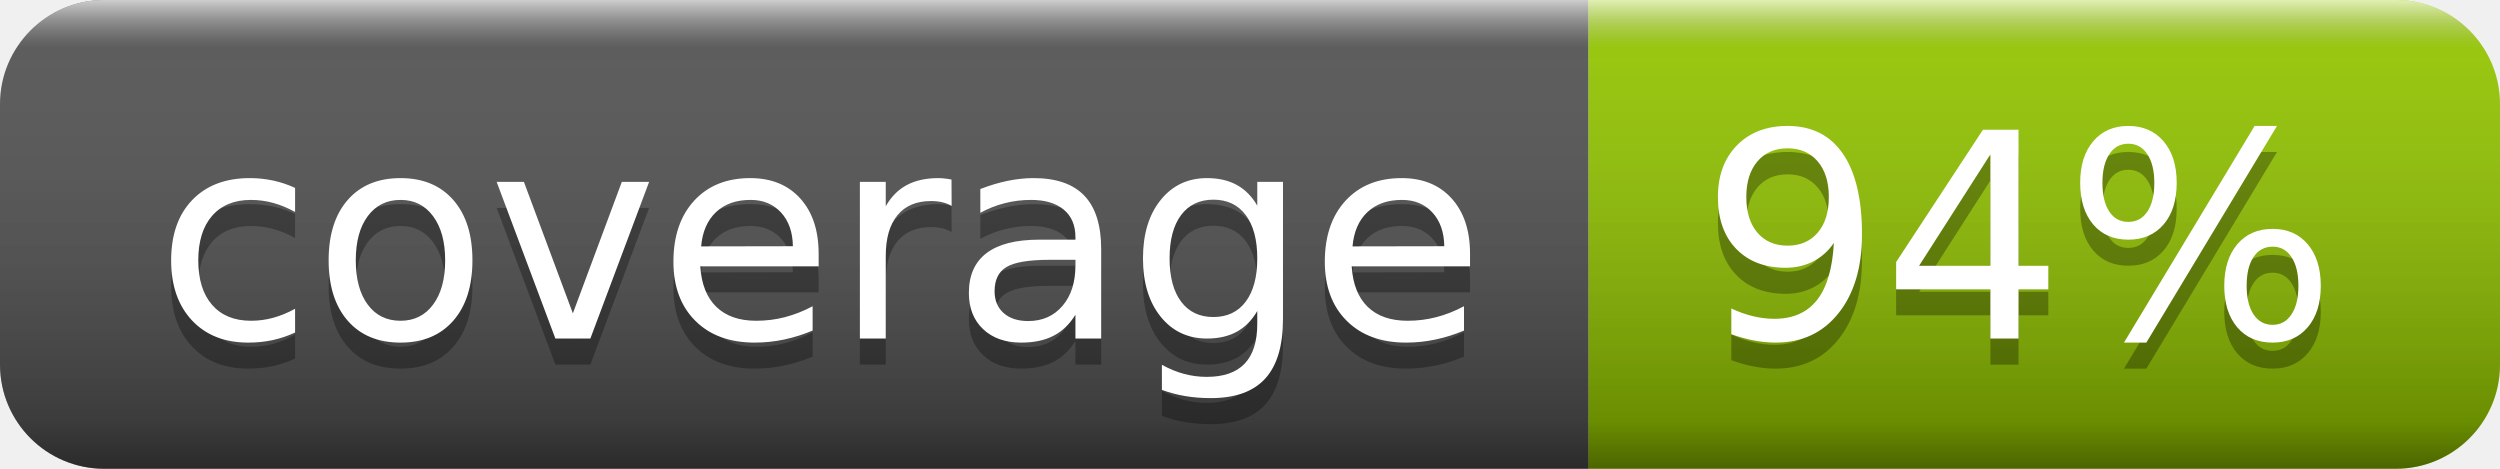
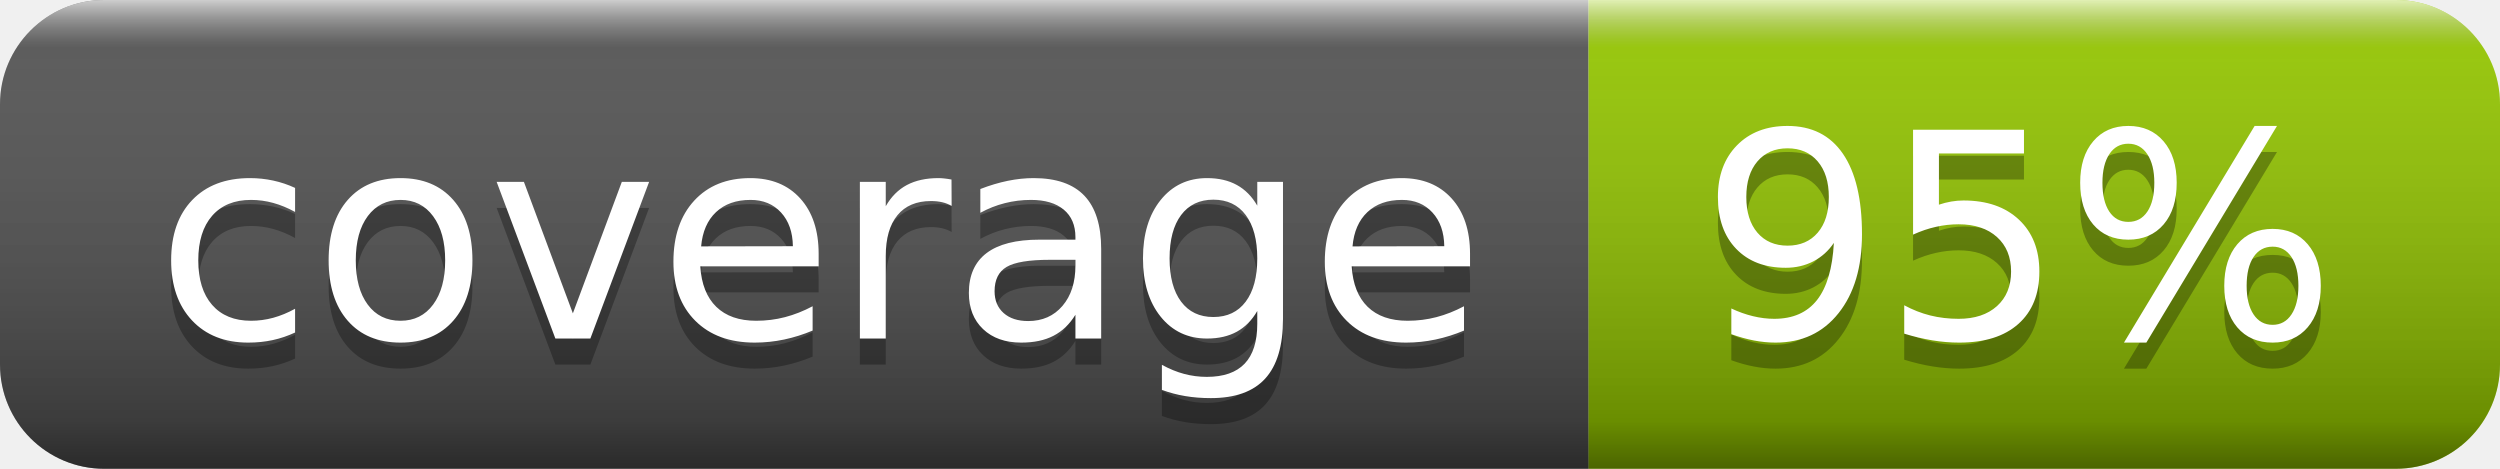
- <svg xmlns="http://www.w3.org/2000/svg" width="96" height="18" role="img" aria-label="coverage: 94%">
+ <svg xmlns="http://www.w3.org/2000/svg" width="96" height="18" role="img" aria-label="coverage: 95%">
  <linearGradient id="s" x2="0" y2="100%">
    <stop offset="0" stop-color="#fff" stop-opacity=".7" />
    <stop offset=".1" stop-color="#aaa" stop-opacity=".1" />
    <stop offset=".9" stop-color="#000" stop-opacity=".3" />
    <stop offset="1" stop-color="#000" stop-opacity=".5" />
  </linearGradient>
  <clipPath id="r">
    <rect width="96" height="18" rx="4" fill="#fff" />
  </clipPath>
  <g clip-path="url(#r)">
    <rect width="61" height="18" fill="#555" />
    <rect x="61" width="35" height="18" fill="#97ca00" />
    <rect width="96" height="18" fill="url(#s)" />
  </g>
  <g fill="#fff" text-anchor="middle" font-family="Verdana,Geneva,DejaVu Sans,sans-serif" text-rendering="geometricPrecision" font-size="110">
    <text aria-hidden="true" x="315" y="140" fill="#010101" fill-opacity=".3" transform="scale(.1)" textLength="510">coverage</text>
    <text x="315" y="130" transform="scale(.1)" fill="#fff" textLength="510">coverage</text>
-     <text aria-hidden="true" x="775" y="140" fill="#010101" fill-opacity=".3" transform="scale(.1)" textLength="250">94%</text>
-     <text x="775" y="130" transform="scale(.1)" fill="#fff" textLength="250">94%</text>
+     <text aria-hidden="true" x="775" y="140" fill="#010101" fill-opacity=".3" transform="scale(.1)" textLength="250">95%</text>
+     <text x="775" y="130" transform="scale(.1)" fill="#fff" textLength="250">95%</text>
  </g>
</svg>
